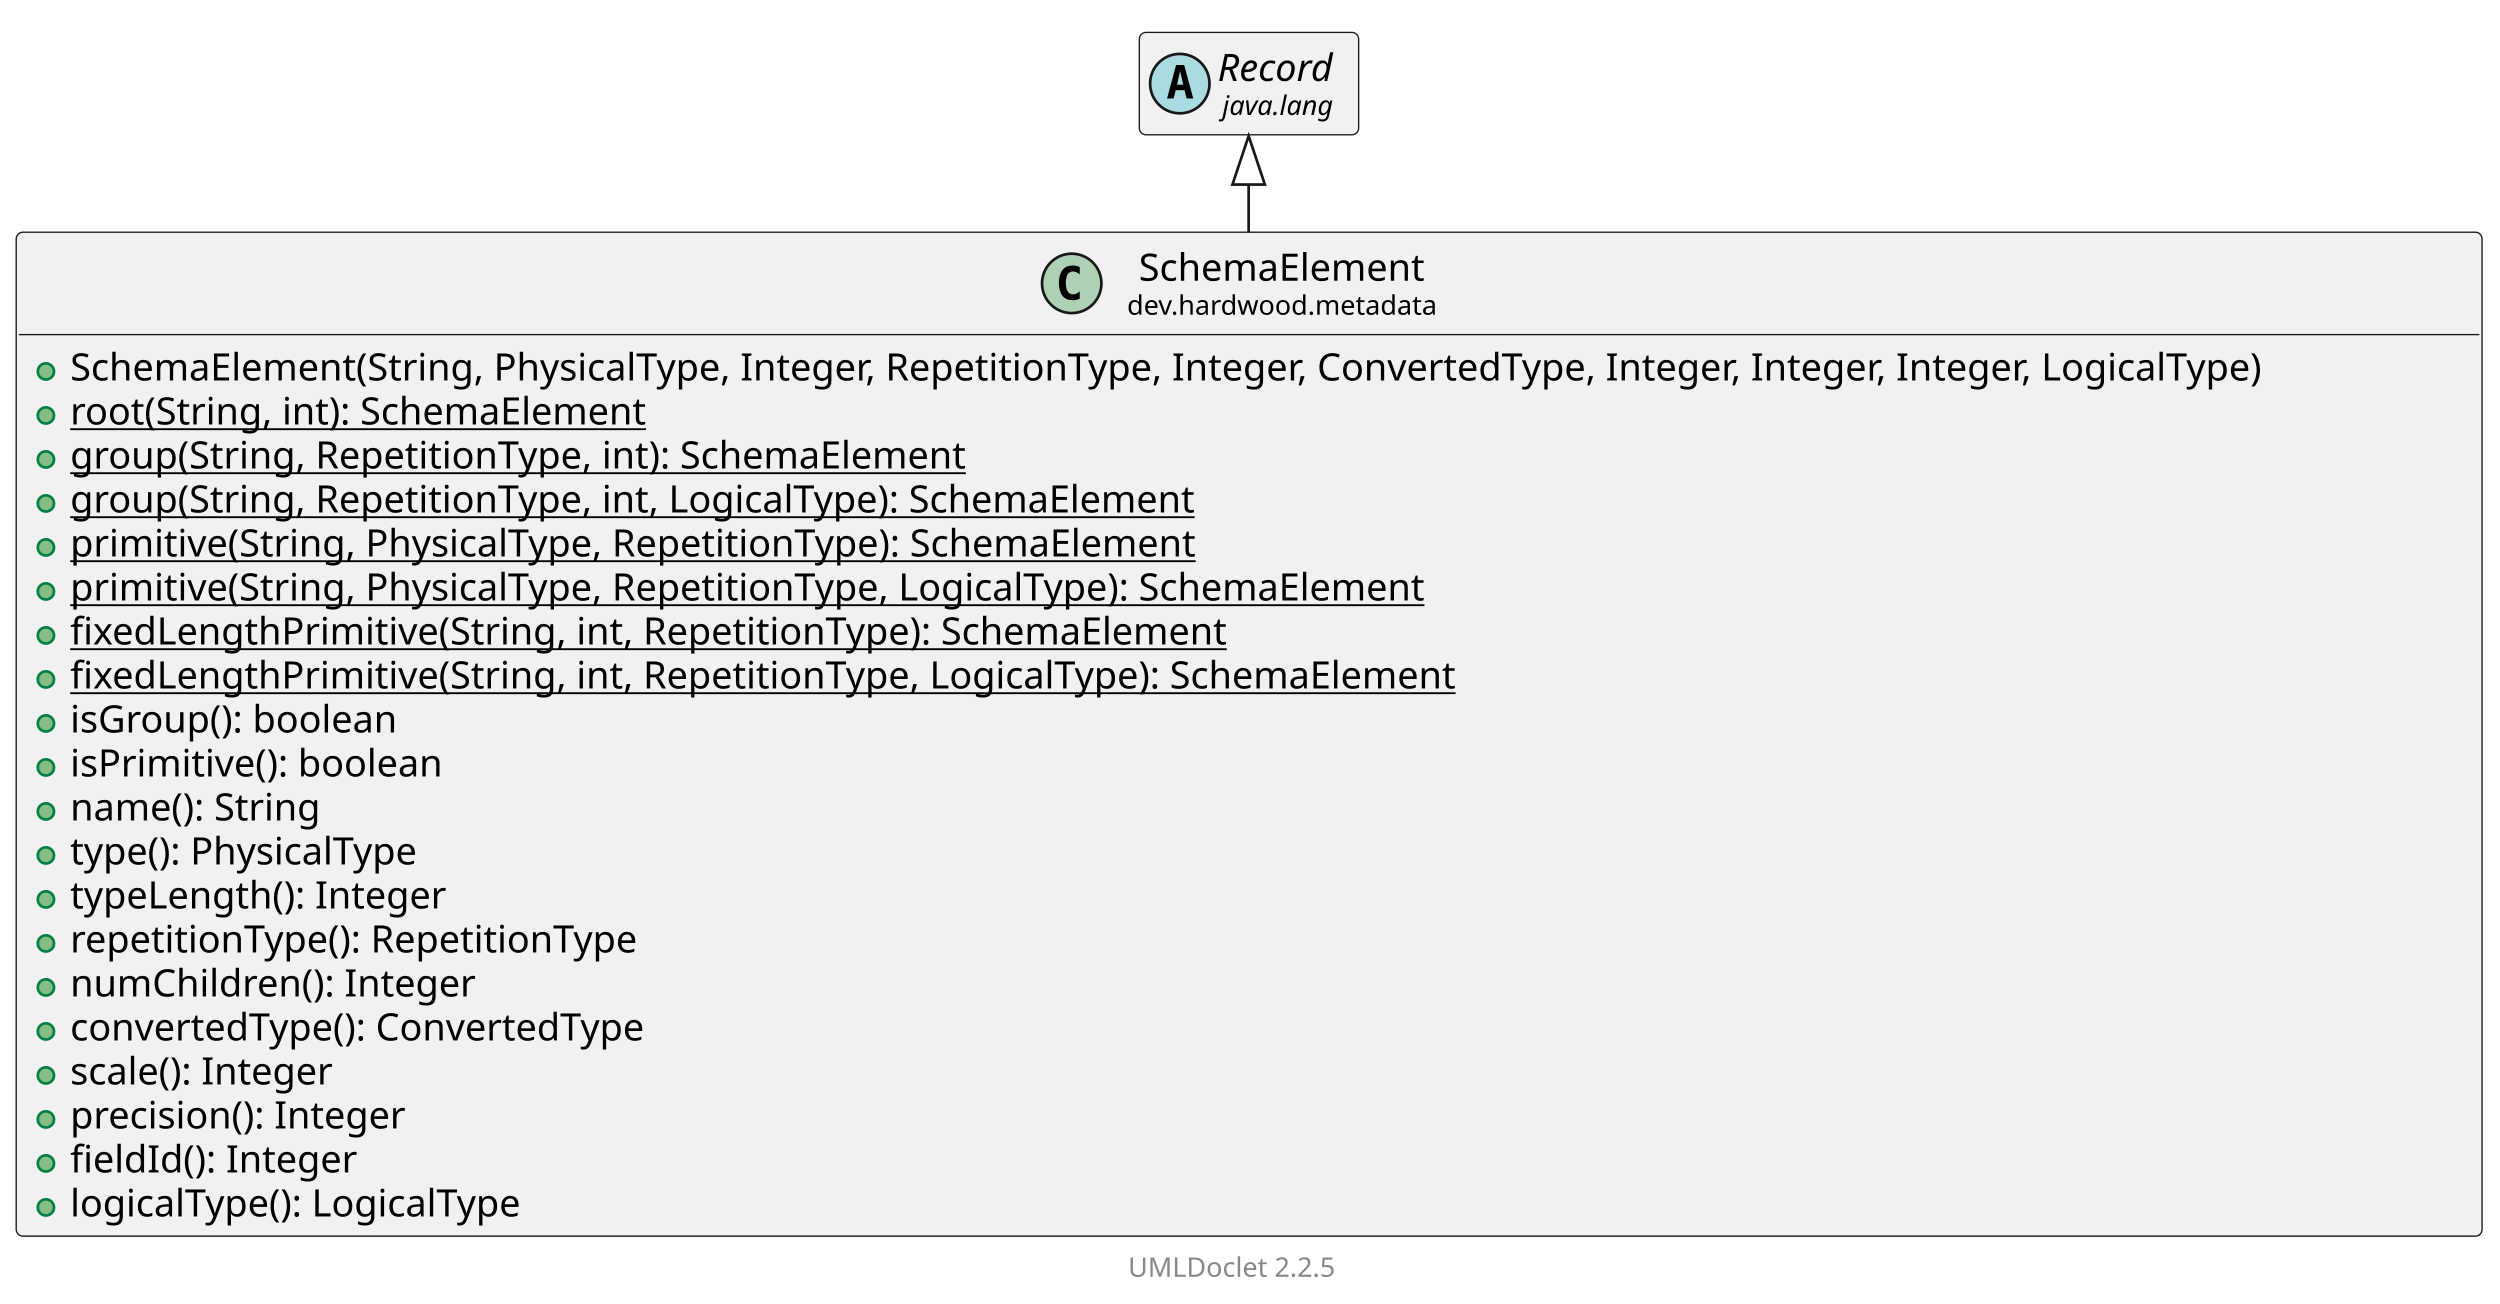
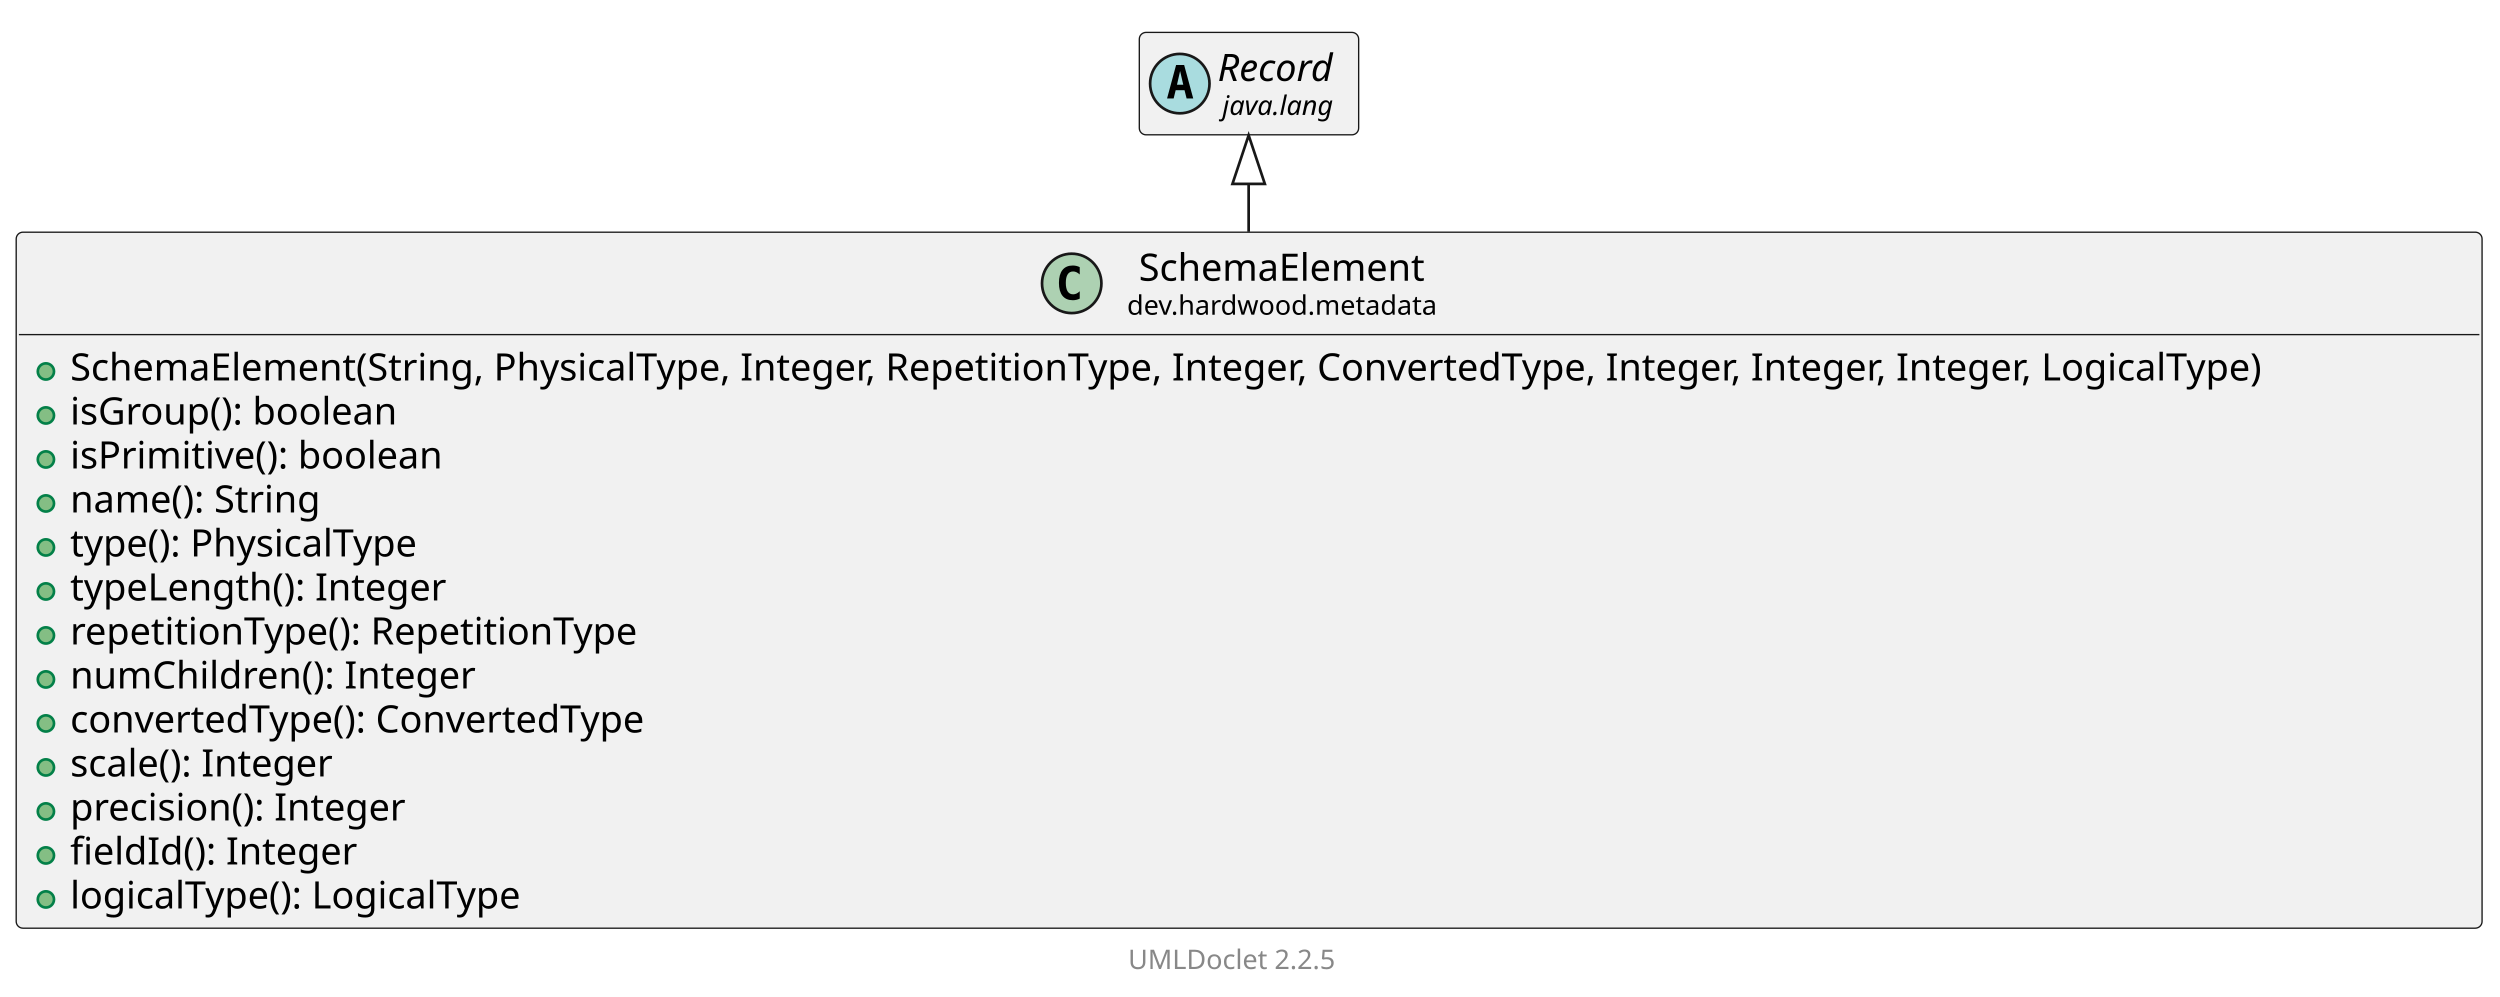
- <svg xmlns="http://www.w3.org/2000/svg" xmlns:xlink="http://www.w3.org/1999/xlink" contentStyleType="text/css" data-diagram-type="CLASS" height="483px" preserveAspectRatio="none" style="width:926px;height:483px;background:#FFFFFF;" version="1.1" viewBox="0 0 926 483" width="926px" zoomAndPan="magnify">
+ <svg xmlns="http://www.w3.org/2000/svg" xmlns:xlink="http://www.w3.org/1999/xlink" contentStyleType="text/css" data-diagram-type="CLASS" height="369px" preserveAspectRatio="none" style="width:926px;height:369px;background:#FFFFFF;" version="1.1" viewBox="0 0 926 369" width="926px" zoomAndPan="magnify">
  <defs />
  <g>
    <g class="entity" data-qualified-name="dev.hardwood.metadata.SchemaElement" data-source-line="13" id="ent0002">
      <a href="SchemaElement.html" target="_top" title="SchemaElement.html" xlink:actuate="onRequest" xlink:href="SchemaElement.html" xlink:show="new" xlink:title="SchemaElement.html" xlink:type="simple">
-         <rect fill="#F1F1F1" height="371.875" rx="2.5" ry="2.5" style="stroke:#181818;stroke-width:0.5;" width="913.359" x="6" y="86" />
+         <rect fill="#F1F1F1" height="257.797" rx="2.5" ry="2.5" style="stroke:#181818;stroke-width:0.5;" width="913.359" x="6" y="86" />
        <ellipse cx="396.965" cy="104.969" fill="#ADD1B2" rx="11" ry="11" style="stroke:#181818;stroke-width:1;" />
        <path d="M399.934,110.609 Q399.356,110.906 398.715,111.047 Q398.074,111.203 397.371,111.203 Q394.871,111.203 393.543,109.562 Q392.231,107.906 392.231,104.781 Q392.231,101.656 393.543,100 Q394.871,98.344 397.371,98.344 Q398.074,98.344 398.715,98.5 Q399.371,98.656 399.934,98.953 L399.934,101.672 Q399.309,101.094 398.715,100.828 Q398.121,100.547 397.496,100.547 Q396.152,100.547 395.465,101.625 Q394.777,102.688 394.777,104.781 Q394.777,106.875 395.465,107.953 Q396.152,109.016 397.496,109.016 Q398.121,109.016 398.715,108.75 Q399.309,108.469 399.934,107.891 L399.934,110.609 Z " fill="#000000" />
        <text fill="#000000" font-family="sans-serif" font-size="14" lengthAdjust="spacing" textLength="114.249" x="421.805" y="103.995">SchemaElement</text>
        <text fill="#000000" font-family="sans-serif" font-size="10" lengthAdjust="spacing" textLength="122.93" x="417.465" y="116.579">dev.hardwood.metadata</text>
        <line style="stroke:#181818;stroke-width:0.5;" x1="7" x2="918.359" y1="123.938" y2="123.938" />
      </a>
      <g data-visibility-modifier="PUBLIC_METHOD">
        <a href="SchemaElement.html" target="_top" title="SchemaElement.html" xlink:actuate="onRequest" xlink:href="SchemaElement.html" xlink:show="new" xlink:title="SchemaElement.html" xlink:type="simple">
          <ellipse cx="17" cy="137.586" fill="#84BE84" rx="3" ry="3" style="stroke:#038048;stroke-width:1;" />
        </a>
      </g>
      <a href="SchemaElement.html" target="_top" title="SchemaElement.html" xlink:actuate="onRequest" xlink:href="SchemaElement.html" xlink:show="new" xlink:title="SchemaElement.html" xlink:type="simple">
        <text fill="#000000" font-family="sans-serif" font-size="14" lengthAdjust="spacing" textLength="887.359" x="26" y="140.933">SchemaElement(String, PhysicalType, Integer, RepetitionType, Integer, ConvertedType, Integer, Integer, Integer, LogicalType)</text>
      </a>
      <g data-visibility-modifier="PUBLIC_METHOD">
        <a href="SchemaElement.html" target="_top" title="SchemaElement.html" xlink:actuate="onRequest" xlink:href="SchemaElement.html" xlink:show="new" xlink:title="SchemaElement.html" xlink:type="simple">
          <ellipse cx="17" cy="153.883" fill="#84BE84" rx="3" ry="3" style="stroke:#038048;stroke-width:1;" />
        </a>
      </g>
      <a href="SchemaElement.html" target="_top" title="SchemaElement.html" xlink:actuate="onRequest" xlink:href="SchemaElement.html" xlink:show="new" xlink:title="SchemaElement.html" xlink:type="simple">
-         <text fill="#000000" font-family="sans-serif" font-size="14" lengthAdjust="spacing" text-decoration="underline" textLength="231.649" x="26" y="157.23">root(String, int): SchemaElement</text>
+         <text fill="#000000" font-family="sans-serif" font-size="14" lengthAdjust="spacing" textLength="130.177" x="26" y="157.23">isGroup(): boolean</text>
      </a>
      <g data-visibility-modifier="PUBLIC_METHOD">
        <a href="SchemaElement.html" target="_top" title="SchemaElement.html" xlink:actuate="onRequest" xlink:href="SchemaElement.html" xlink:show="new" xlink:title="SchemaElement.html" xlink:type="simple">
          <ellipse cx="17" cy="170.18" fill="#84BE84" rx="3" ry="3" style="stroke:#038048;stroke-width:1;" />
        </a>
      </g>
      <a href="SchemaElement.html" target="_top" title="SchemaElement.html" xlink:actuate="onRequest" xlink:href="SchemaElement.html" xlink:show="new" xlink:title="SchemaElement.html" xlink:type="simple">
-         <text fill="#000000" font-family="sans-serif" font-size="14" lengthAdjust="spacing" text-decoration="underline" textLength="359.516" x="26" y="173.526">group(String, RepetitionType, int): SchemaElement</text>
+         <text fill="#000000" font-family="sans-serif" font-size="14" lengthAdjust="spacing" textLength="149.14" x="26" y="173.526">isPrimitive(): boolean</text>
      </a>
      <g data-visibility-modifier="PUBLIC_METHOD">
        <a href="SchemaElement.html" target="_top" title="SchemaElement.html" xlink:actuate="onRequest" xlink:href="SchemaElement.html" xlink:show="new" xlink:title="SchemaElement.html" xlink:type="simple">
          <ellipse cx="17" cy="186.477" fill="#84BE84" rx="3" ry="3" style="stroke:#038048;stroke-width:1;" />
        </a>
      </g>
      <a href="SchemaElement.html" target="_top" title="SchemaElement.html" xlink:actuate="onRequest" xlink:href="SchemaElement.html" xlink:show="new" xlink:title="SchemaElement.html" xlink:type="simple">
-         <text fill="#000000" font-family="sans-serif" font-size="14" lengthAdjust="spacing" text-decoration="underline" textLength="452.06" x="26" y="189.823">group(String, RepetitionType, int, LogicalType): SchemaElement</text>
+         <text fill="#000000" font-family="sans-serif" font-size="14" lengthAdjust="spacing" textLength="101.575" x="26" y="189.823">name(): String</text>
      </a>
      <g data-visibility-modifier="PUBLIC_METHOD">
        <a href="SchemaElement.html" target="_top" title="SchemaElement.html" xlink:actuate="onRequest" xlink:href="SchemaElement.html" xlink:show="new" xlink:title="SchemaElement.html" xlink:type="simple">
          <ellipse cx="17" cy="202.773" fill="#84BE84" rx="3" ry="3" style="stroke:#038048;stroke-width:1;" />
        </a>
      </g>
      <a href="SchemaElement.html" target="_top" title="SchemaElement.html" xlink:actuate="onRequest" xlink:href="SchemaElement.html" xlink:show="new" xlink:title="SchemaElement.html" xlink:type="simple">
-         <text fill="#000000" font-family="sans-serif" font-size="14" lengthAdjust="spacing" text-decoration="underline" textLength="453.92" x="26" y="206.12">primitive(String, PhysicalType, RepetitionType): SchemaElement</text>
+         <text fill="#000000" font-family="sans-serif" font-size="14" lengthAdjust="spacing" textLength="142.652" x="26" y="206.12">type(): PhysicalType</text>
      </a>
      <g data-visibility-modifier="PUBLIC_METHOD">
        <a href="SchemaElement.html" target="_top" title="SchemaElement.html" xlink:actuate="onRequest" xlink:href="SchemaElement.html" xlink:show="new" xlink:title="SchemaElement.html" xlink:type="simple">
          <ellipse cx="17" cy="219.07" fill="#84BE84" rx="3" ry="3" style="stroke:#038048;stroke-width:1;" />
        </a>
      </g>
      <a href="SchemaElement.html" target="_top" title="SchemaElement.html" xlink:actuate="onRequest" xlink:href="SchemaElement.html" xlink:show="new" xlink:title="SchemaElement.html" xlink:type="simple">
-         <text fill="#000000" font-family="sans-serif" font-size="14" lengthAdjust="spacing" text-decoration="underline" textLength="546.465" x="26" y="222.417">primitive(String, PhysicalType, RepetitionType, LogicalType): SchemaElement</text>
+         <text fill="#000000" font-family="sans-serif" font-size="14" lengthAdjust="spacing" textLength="150.261" x="26" y="222.417">typeLength(): Integer</text>
      </a>
      <g data-visibility-modifier="PUBLIC_METHOD">
        <a href="SchemaElement.html" target="_top" title="SchemaElement.html" xlink:actuate="onRequest" xlink:href="SchemaElement.html" xlink:show="new" xlink:title="SchemaElement.html" xlink:type="simple">
          <ellipse cx="17" cy="235.367" fill="#84BE84" rx="3" ry="3" style="stroke:#038048;stroke-width:1;" />
        </a>
      </g>
      <a href="SchemaElement.html" target="_top" title="SchemaElement.html" xlink:actuate="onRequest" xlink:href="SchemaElement.html" xlink:show="new" xlink:title="SchemaElement.html" xlink:type="simple">
-         <text fill="#000000" font-family="sans-serif" font-size="14" lengthAdjust="spacing" text-decoration="underline" textLength="463.579" x="26" y="238.714">fixedLengthPrimitive(String, int, RepetitionType): SchemaElement</text>
+         <text fill="#000000" font-family="sans-serif" font-size="14" lengthAdjust="spacing" textLength="228.867" x="26" y="238.714">repetitionType(): RepetitionType</text>
      </a>
      <g data-visibility-modifier="PUBLIC_METHOD">
        <a href="SchemaElement.html" target="_top" title="SchemaElement.html" xlink:actuate="onRequest" xlink:href="SchemaElement.html" xlink:show="new" xlink:title="SchemaElement.html" xlink:type="simple">
          <ellipse cx="17" cy="251.664" fill="#84BE84" rx="3" ry="3" style="stroke:#038048;stroke-width:1;" />
        </a>
      </g>
      <a href="SchemaElement.html" target="_top" title="SchemaElement.html" xlink:actuate="onRequest" xlink:href="SchemaElement.html" xlink:show="new" xlink:title="SchemaElement.html" xlink:type="simple">
-         <text fill="#000000" font-family="sans-serif" font-size="14" lengthAdjust="spacing" text-decoration="underline" textLength="556.124" x="26" y="255.011">fixedLengthPrimitive(String, int, RepetitionType, LogicalType): SchemaElement</text>
+         <text fill="#000000" font-family="sans-serif" font-size="14" lengthAdjust="spacing" textLength="160.392" x="26" y="255.011">numChildren(): Integer</text>
      </a>
      <g data-visibility-modifier="PUBLIC_METHOD">
        <a href="SchemaElement.html" target="_top" title="SchemaElement.html" xlink:actuate="onRequest" xlink:href="SchemaElement.html" xlink:show="new" xlink:title="SchemaElement.html" xlink:type="simple">
          <ellipse cx="17" cy="267.961" fill="#84BE84" rx="3" ry="3" style="stroke:#038048;stroke-width:1;" />
        </a>
      </g>
      <a href="SchemaElement.html" target="_top" title="SchemaElement.html" xlink:actuate="onRequest" xlink:href="SchemaElement.html" xlink:show="new" xlink:title="SchemaElement.html" xlink:type="simple">
-         <text fill="#000000" font-family="sans-serif" font-size="14" lengthAdjust="spacing" textLength="130.177" x="26" y="271.308">isGroup(): boolean</text>
+         <text fill="#000000" font-family="sans-serif" font-size="14" lengthAdjust="spacing" textLength="232.401" x="26" y="271.308">convertedType(): ConvertedType</text>
      </a>
      <g data-visibility-modifier="PUBLIC_METHOD">
        <a href="SchemaElement.html" target="_top" title="SchemaElement.html" xlink:actuate="onRequest" xlink:href="SchemaElement.html" xlink:show="new" xlink:title="SchemaElement.html" xlink:type="simple">
          <ellipse cx="17" cy="284.258" fill="#84BE84" rx="3" ry="3" style="stroke:#038048;stroke-width:1;" />
        </a>
      </g>
      <a href="SchemaElement.html" target="_top" title="SchemaElement.html" xlink:actuate="onRequest" xlink:href="SchemaElement.html" xlink:show="new" xlink:title="SchemaElement.html" xlink:type="simple">
-         <text fill="#000000" font-family="sans-serif" font-size="14" lengthAdjust="spacing" textLength="149.14" x="26" y="287.604">isPrimitive(): boolean</text>
+         <text fill="#000000" font-family="sans-serif" font-size="14" lengthAdjust="spacing" textLength="106.524" x="26" y="287.604">scale(): Integer</text>
      </a>
      <g data-visibility-modifier="PUBLIC_METHOD">
        <a href="SchemaElement.html" target="_top" title="SchemaElement.html" xlink:actuate="onRequest" xlink:href="SchemaElement.html" xlink:show="new" xlink:title="SchemaElement.html" xlink:type="simple">
          <ellipse cx="17" cy="300.555" fill="#84BE84" rx="3" ry="3" style="stroke:#038048;stroke-width:1;" />
        </a>
      </g>
      <a href="SchemaElement.html" target="_top" title="SchemaElement.html" xlink:actuate="onRequest" xlink:href="SchemaElement.html" xlink:show="new" xlink:title="SchemaElement.html" xlink:type="simple">
-         <text fill="#000000" font-family="sans-serif" font-size="14" lengthAdjust="spacing" textLength="101.575" x="26" y="303.901">name(): String</text>
+         <text fill="#000000" font-family="sans-serif" font-size="14" lengthAdjust="spacing" textLength="133.916" x="26" y="303.901">precision(): Integer</text>
      </a>
      <g data-visibility-modifier="PUBLIC_METHOD">
        <a href="SchemaElement.html" target="_top" title="SchemaElement.html" xlink:actuate="onRequest" xlink:href="SchemaElement.html" xlink:show="new" xlink:title="SchemaElement.html" xlink:type="simple">
          <ellipse cx="17" cy="316.852" fill="#84BE84" rx="3" ry="3" style="stroke:#038048;stroke-width:1;" />
        </a>
      </g>
      <a href="SchemaElement.html" target="_top" title="SchemaElement.html" xlink:actuate="onRequest" xlink:href="SchemaElement.html" xlink:show="new" xlink:title="SchemaElement.html" xlink:type="simple">
-         <text fill="#000000" font-family="sans-serif" font-size="14" lengthAdjust="spacing" textLength="142.652" x="26" y="320.198">type(): PhysicalType</text>
+         <text fill="#000000" font-family="sans-serif" font-size="14" lengthAdjust="spacing" textLength="113.675" x="26" y="320.198">fieldId(): Integer</text>
      </a>
      <g data-visibility-modifier="PUBLIC_METHOD">
        <a href="SchemaElement.html" target="_top" title="SchemaElement.html" xlink:actuate="onRequest" xlink:href="SchemaElement.html" xlink:show="new" xlink:title="SchemaElement.html" xlink:type="simple">
          <ellipse cx="17" cy="333.148" fill="#84BE84" rx="3" ry="3" style="stroke:#038048;stroke-width:1;" />
        </a>
      </g>
      <a href="SchemaElement.html" target="_top" title="SchemaElement.html" xlink:actuate="onRequest" xlink:href="SchemaElement.html" xlink:show="new" xlink:title="SchemaElement.html" xlink:type="simple">
-         <text fill="#000000" font-family="sans-serif" font-size="14" lengthAdjust="spacing" textLength="150.261" x="26" y="336.495">typeLength(): Integer</text>
-       </a>
-       <g data-visibility-modifier="PUBLIC_METHOD">
-         <a href="SchemaElement.html" target="_top" title="SchemaElement.html" xlink:actuate="onRequest" xlink:href="SchemaElement.html" xlink:show="new" xlink:title="SchemaElement.html" xlink:type="simple">
-           <ellipse cx="17" cy="349.445" fill="#84BE84" rx="3" ry="3" style="stroke:#038048;stroke-width:1;" />
-         </a>
-       </g>
-       <a href="SchemaElement.html" target="_top" title="SchemaElement.html" xlink:actuate="onRequest" xlink:href="SchemaElement.html" xlink:show="new" xlink:title="SchemaElement.html" xlink:type="simple">
-         <text fill="#000000" font-family="sans-serif" font-size="14" lengthAdjust="spacing" textLength="228.867" x="26" y="352.792">repetitionType(): RepetitionType</text>
-       </a>
-       <g data-visibility-modifier="PUBLIC_METHOD">
-         <a href="SchemaElement.html" target="_top" title="SchemaElement.html" xlink:actuate="onRequest" xlink:href="SchemaElement.html" xlink:show="new" xlink:title="SchemaElement.html" xlink:type="simple">
-           <ellipse cx="17" cy="365.742" fill="#84BE84" rx="3" ry="3" style="stroke:#038048;stroke-width:1;" />
-         </a>
-       </g>
-       <a href="SchemaElement.html" target="_top" title="SchemaElement.html" xlink:actuate="onRequest" xlink:href="SchemaElement.html" xlink:show="new" xlink:title="SchemaElement.html" xlink:type="simple">
-         <text fill="#000000" font-family="sans-serif" font-size="14" lengthAdjust="spacing" textLength="160.392" x="26" y="369.089">numChildren(): Integer</text>
-       </a>
-       <g data-visibility-modifier="PUBLIC_METHOD">
-         <a href="SchemaElement.html" target="_top" title="SchemaElement.html" xlink:actuate="onRequest" xlink:href="SchemaElement.html" xlink:show="new" xlink:title="SchemaElement.html" xlink:type="simple">
-           <ellipse cx="17" cy="382.039" fill="#84BE84" rx="3" ry="3" style="stroke:#038048;stroke-width:1;" />
-         </a>
-       </g>
-       <a href="SchemaElement.html" target="_top" title="SchemaElement.html" xlink:actuate="onRequest" xlink:href="SchemaElement.html" xlink:show="new" xlink:title="SchemaElement.html" xlink:type="simple">
-         <text fill="#000000" font-family="sans-serif" font-size="14" lengthAdjust="spacing" textLength="232.401" x="26" y="385.386">convertedType(): ConvertedType</text>
-       </a>
-       <g data-visibility-modifier="PUBLIC_METHOD">
-         <a href="SchemaElement.html" target="_top" title="SchemaElement.html" xlink:actuate="onRequest" xlink:href="SchemaElement.html" xlink:show="new" xlink:title="SchemaElement.html" xlink:type="simple">
-           <ellipse cx="17" cy="398.336" fill="#84BE84" rx="3" ry="3" style="stroke:#038048;stroke-width:1;" />
-         </a>
-       </g>
-       <a href="SchemaElement.html" target="_top" title="SchemaElement.html" xlink:actuate="onRequest" xlink:href="SchemaElement.html" xlink:show="new" xlink:title="SchemaElement.html" xlink:type="simple">
-         <text fill="#000000" font-family="sans-serif" font-size="14" lengthAdjust="spacing" textLength="106.524" x="26" y="401.683">scale(): Integer</text>
-       </a>
-       <g data-visibility-modifier="PUBLIC_METHOD">
-         <a href="SchemaElement.html" target="_top" title="SchemaElement.html" xlink:actuate="onRequest" xlink:href="SchemaElement.html" xlink:show="new" xlink:title="SchemaElement.html" xlink:type="simple">
-           <ellipse cx="17" cy="414.633" fill="#84BE84" rx="3" ry="3" style="stroke:#038048;stroke-width:1;" />
-         </a>
-       </g>
-       <a href="SchemaElement.html" target="_top" title="SchemaElement.html" xlink:actuate="onRequest" xlink:href="SchemaElement.html" xlink:show="new" xlink:title="SchemaElement.html" xlink:type="simple">
-         <text fill="#000000" font-family="sans-serif" font-size="14" lengthAdjust="spacing" textLength="133.916" x="26" y="417.979">precision(): Integer</text>
-       </a>
-       <g data-visibility-modifier="PUBLIC_METHOD">
-         <a href="SchemaElement.html" target="_top" title="SchemaElement.html" xlink:actuate="onRequest" xlink:href="SchemaElement.html" xlink:show="new" xlink:title="SchemaElement.html" xlink:type="simple">
-           <ellipse cx="17" cy="430.93" fill="#84BE84" rx="3" ry="3" style="stroke:#038048;stroke-width:1;" />
-         </a>
-       </g>
-       <a href="SchemaElement.html" target="_top" title="SchemaElement.html" xlink:actuate="onRequest" xlink:href="SchemaElement.html" xlink:show="new" xlink:title="SchemaElement.html" xlink:type="simple">
-         <text fill="#000000" font-family="sans-serif" font-size="14" lengthAdjust="spacing" textLength="113.675" x="26" y="434.276">fieldId(): Integer</text>
-       </a>
-       <g data-visibility-modifier="PUBLIC_METHOD">
-         <a href="SchemaElement.html" target="_top" title="SchemaElement.html" xlink:actuate="onRequest" xlink:href="SchemaElement.html" xlink:show="new" xlink:title="SchemaElement.html" xlink:type="simple">
-           <ellipse cx="17" cy="447.227" fill="#84BE84" rx="3" ry="3" style="stroke:#038048;stroke-width:1;" />
-         </a>
-       </g>
-       <a href="SchemaElement.html" target="_top" title="SchemaElement.html" xlink:actuate="onRequest" xlink:href="SchemaElement.html" xlink:show="new" xlink:title="SchemaElement.html" xlink:type="simple">
-         <text fill="#000000" font-family="sans-serif" font-size="14" lengthAdjust="spacing" textLength="183.47" x="26" y="450.573">logicalType(): LogicalType</text>
+         <text fill="#000000" font-family="sans-serif" font-size="14" lengthAdjust="spacing" textLength="183.47" x="26" y="336.495">logicalType(): LogicalType</text>
      </a>
    </g>
-     <g class="entity" data-qualified-name="java.lang.Record" data-source-line="36" id="ent0003">
+     <g class="entity" data-qualified-name="java.lang.Record" data-source-line="29" id="ent0003">
      <rect fill="#F1F1F1" height="37.938" rx="2.5" ry="2.5" style="stroke:#181818;stroke-width:0.5;" width="81.246" x="422" y="12" />
      <ellipse cx="437" cy="30.969" fill="#A9DCDF" rx="11" ry="11" style="stroke:#181818;stroke-width:1;" />
      <path d="M437.109,26.312 L435.953,31.391 L438.281,31.391 L437.109,26.312 Z M435.625,24.078 L438.609,24.078 L441.969,36.469 L439.516,36.469 L438.75,33.406 L435.469,33.406 L434.719,36.469 L432.281,36.469 L435.625,24.078 Z " fill="#000000" />
      <text fill="#000000" font-family="sans-serif" font-size="14" font-style="italic" lengthAdjust="spacing" textLength="49.246" x="451" y="29.995">Record</text>
      <text fill="#000000" font-family="sans-serif" font-size="10" font-style="italic" lengthAdjust="spacing" textLength="45.723" x="452.762" y="42.579">java.lang</text>
    </g>
    <g class="link" data-entity-1="ent0003" data-entity-2="ent0002" data-link-type="extension" id="lnk4">
-       <polygon fill="none" points="462.5,50.357,456.5,68.357,468.5,68.357,462.5,50.357" style="stroke:#181818;stroke-width:1;" />
-       <path d="M462.5,68.357 C462.5,77.648 462.5,71.935 462.5,85.968" fill="none" style="stroke:#181818;stroke-width:1;" />
+       <polygon fill="none" points="462.5,50.116,456.5,68.116,468.5,68.116,462.5,50.116" style="stroke:#181818;stroke-width:1;" />
+       <path d="M462.5,68.116 C462.5,77.557 462.5,72.018 462.5,85.863" fill="none" style="stroke:#181818;stroke-width:1;" />
    </g>
-     <g class="footer" data-source-line="46">
-       <text fill="#888888" font-family="sans-serif" font-size="10" lengthAdjust="spacing" textLength="3.179" x="457.411" y="461.282"> </text>
+     <g class="footer" data-source-line="39">
+       <text fill="#888888" font-family="sans-serif" font-size="10" lengthAdjust="spacing" textLength="3.179" x="457.411" y="347.282"> </text>
      <a href="https://github.com/talsma-ict/umldoclet" target="_top" title="https://github.com/talsma-ict/umldoclet" xlink:actuate="onRequest" xlink:href="https://github.com/talsma-ict/umldoclet" xlink:show="new" xlink:title="https://github.com/talsma-ict/umldoclet" xlink:type="simple">
-         <text fill="#888888" font-family="sans-serif" font-size="10" lengthAdjust="spacing" textLength="82.31" x="417.845" y="472.923">UMLDoclet 2.2.5</text>
+         <text fill="#888888" font-family="sans-serif" font-size="10" lengthAdjust="spacing" textLength="82.31" x="417.845" y="358.923">UMLDoclet 2.2.5</text>
      </a>
    </g>
  </g>
</svg>
